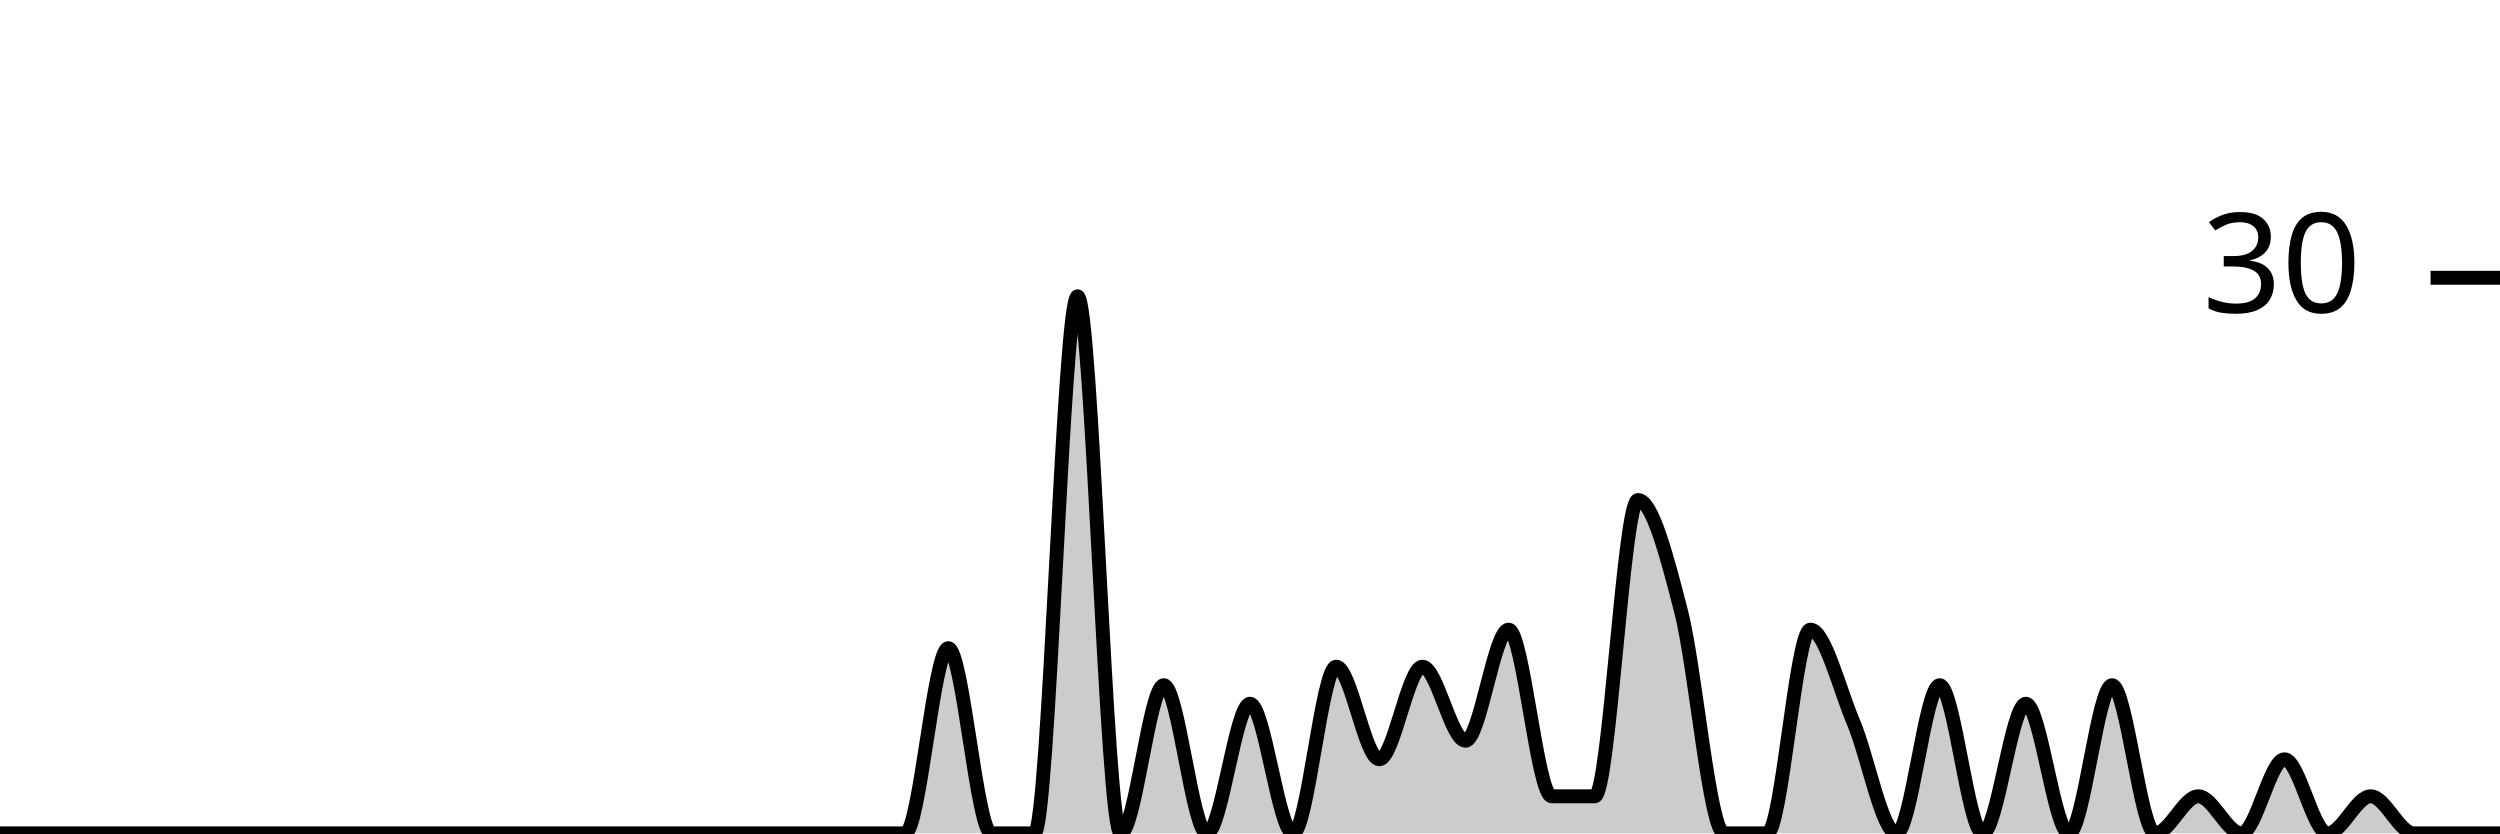
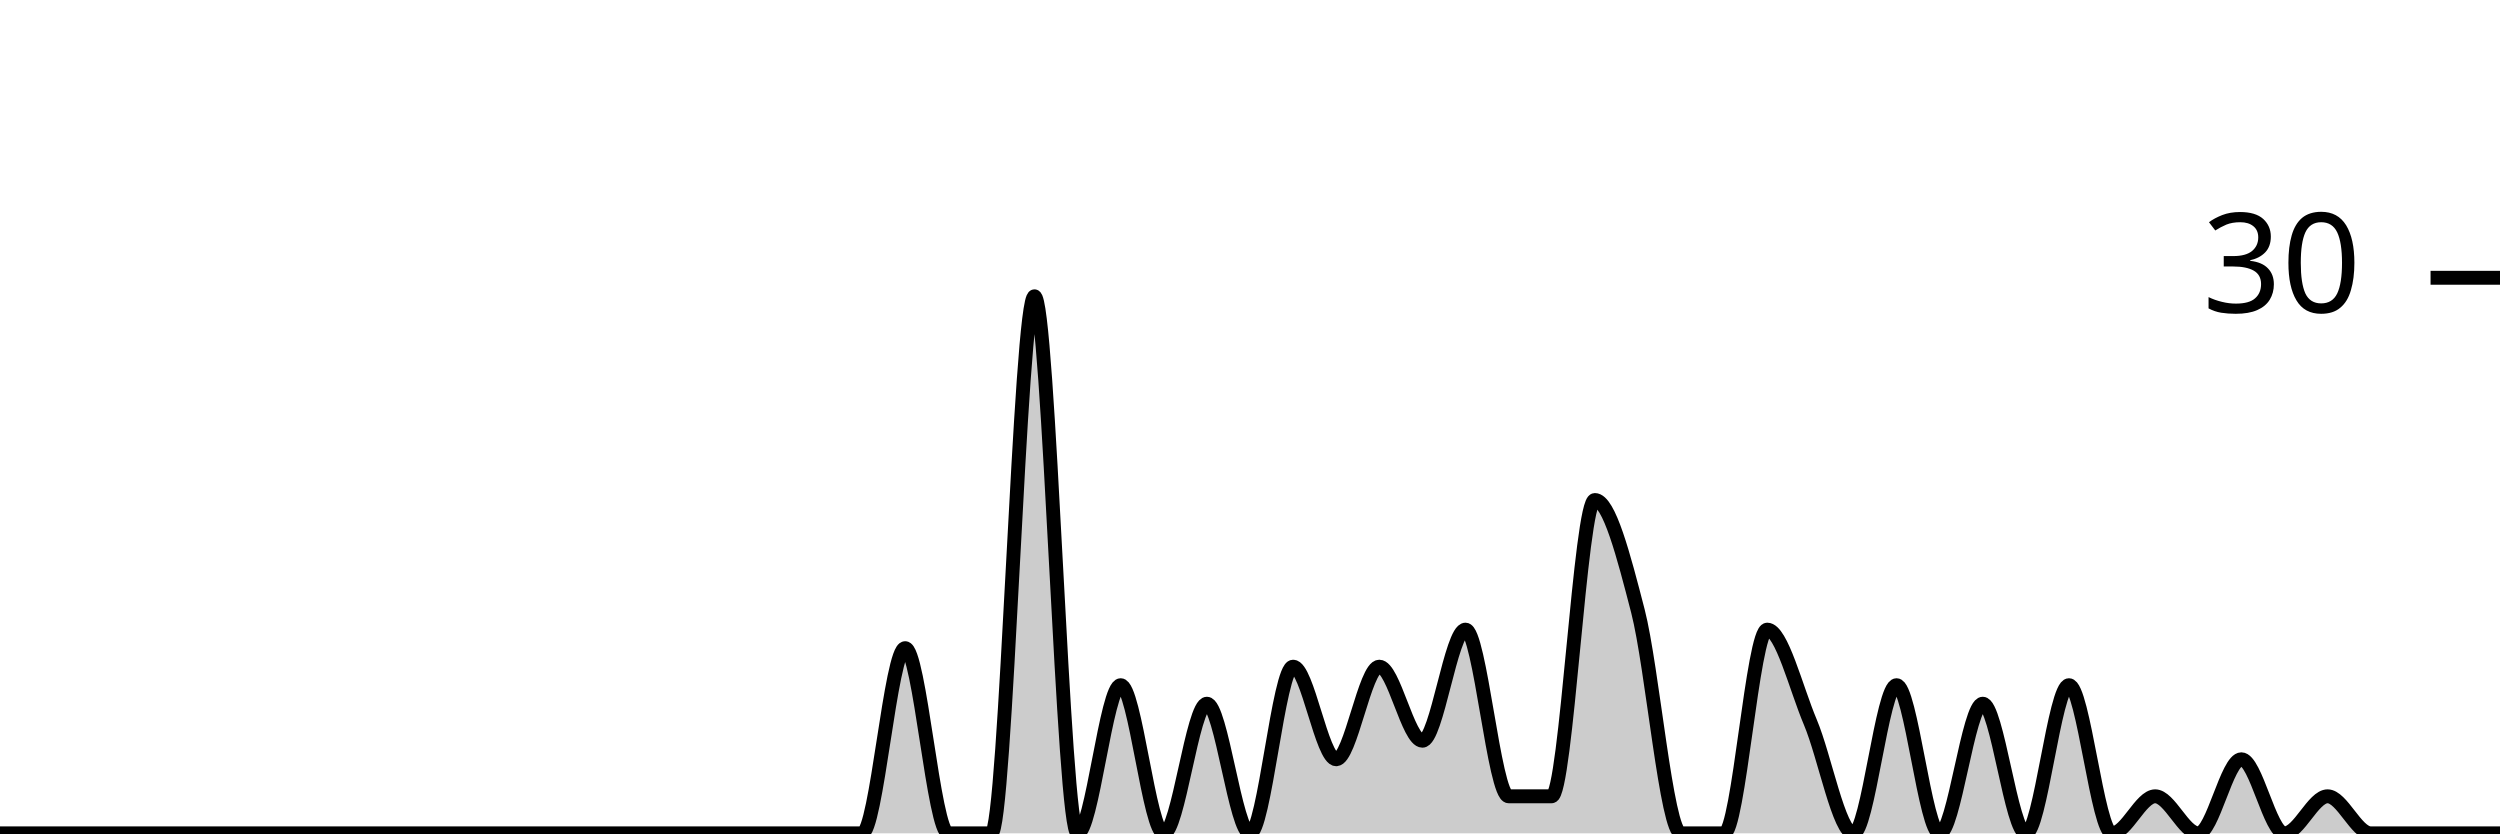
<svg xmlns="http://www.w3.org/2000/svg" viewBox="0 0 180 60">
  <g transform="translate(0,20)">
-     <path class="area" fill="rgba(0, 0, 0, 0.2)" d="M0,40C1.034,40,2.069,40,3.103,40C4.138,40,5.172,40,6.207,40C7.241,40,8.276,40,9.31,40C10.345,40,11.379,40,12.414,40C13.448,40,14.483,40,15.517,40C16.552,40,17.586,40,18.621,40C19.655,40,20.69,40,21.724,40C22.759,40,23.793,40,24.828,40C25.862,40,26.897,40,27.931,40C28.966,40,30,40,31.034,40C32.069,40,33.103,40,34.138,40C35.172,40,36.207,40,37.241,40C38.276,40,39.31,40,40.345,40C41.379,40,42.414,40,43.448,40C44.483,40,45.517,40,46.552,40C47.586,40,48.621,40,49.655,40C50.69,40,51.724,40,52.759,40C53.793,40,54.828,40,55.862,40C56.897,40,57.931,40,58.966,40C60,40,61.034,40,62.069,40C63.103,40,64.138,40,65.172,40C66.207,40,67.241,26.667,68.276,26.667C69.31,26.667,70.345,40,71.379,40C72.414,40,73.448,40,74.483,40C75.517,40,76.552,1.333,77.586,1.333C78.621,1.333,79.655,40,80.69,40C81.724,40,82.759,29.333,83.793,29.333C84.828,29.333,85.862,40,86.897,40C87.931,40,88.966,30.667,90,30.667C91.034,30.667,92.069,40,93.103,40C94.138,40,95.172,28,96.207,28C97.241,28,98.276,34.667,99.31,34.667C100.345,34.667,101.379,28,102.414,28C103.448,28,104.483,33.333,105.517,33.333C106.552,33.333,107.586,25.333,108.621,25.333C109.655,25.333,110.69,37.333,111.724,37.333C112.759,37.333,113.793,37.333,114.828,37.333C115.862,37.333,116.897,16,117.931,16C118.966,16,120,20,121.034,24C122.069,28,123.103,40,124.138,40C125.172,40,126.207,40,127.241,40C128.276,40,129.31,25.333,130.345,25.333C131.379,25.333,132.414,29.556,133.448,32C134.483,34.444,135.517,40,136.552,40C137.586,40,138.621,29.333,139.655,29.333C140.69,29.333,141.724,40,142.759,40C143.793,40,144.828,30.667,145.862,30.667C146.897,30.667,147.931,40,148.966,40C150,40,151.034,29.333,152.069,29.333C153.103,29.333,154.138,40,155.172,40C156.207,40,157.241,37.333,158.276,37.333C159.31,37.333,160.345,40,161.379,40C162.414,40,163.448,34.667,164.483,34.667C165.517,34.667,166.552,40,167.586,40C168.621,40,169.655,37.333,170.69,37.333C171.724,37.333,172.759,40,173.793,40C174.828,40,175.862,40,176.897,40C177.931,40,178.966,40,180,40L180,40C178.966,40,177.931,40,176.897,40C175.862,40,174.828,40,173.793,40C172.759,40,171.724,40,170.69,40C169.655,40,168.621,40,167.586,40C166.552,40,165.517,40,164.483,40C163.448,40,162.414,40,161.379,40C160.345,40,159.31,40,158.276,40C157.241,40,156.207,40,155.172,40C154.138,40,153.103,40,152.069,40C151.034,40,150,40,148.966,40C147.931,40,146.897,40,145.862,40C144.828,40,143.793,40,142.759,40C141.724,40,140.69,40,139.655,40C138.621,40,137.586,40,136.552,40C135.517,40,134.483,40,133.448,40C132.414,40,131.379,40,130.345,40C129.31,40,128.276,40,127.241,40C126.207,40,125.172,40,124.138,40C123.103,40,122.069,40,121.034,40C120,40,118.966,40,117.931,40C116.897,40,115.862,40,114.828,40C113.793,40,112.759,40,111.724,40C110.69,40,109.655,40,108.621,40C107.586,40,106.552,40,105.517,40C104.483,40,103.448,40,102.414,40C101.379,40,100.345,40,99.31,40C98.276,40,97.241,40,96.207,40C95.172,40,94.138,40,93.103,40C92.069,40,91.034,40,90,40C88.966,40,87.931,40,86.897,40C85.862,40,84.828,40,83.793,40C82.759,40,81.724,40,80.69,40C79.655,40,78.621,40,77.586,40C76.552,40,75.517,40,74.483,40C73.448,40,72.414,40,71.379,40C70.345,40,69.31,40,68.276,40C67.241,40,66.207,40,65.172,40C64.138,40,63.103,40,62.069,40C61.034,40,60,40,58.966,40C57.931,40,56.897,40,55.862,40C54.828,40,53.793,40,52.759,40C51.724,40,50.69,40,49.655,40C48.621,40,47.586,40,46.552,40C45.517,40,44.483,40,43.448,40C42.414,40,41.379,40,40.345,40C39.31,40,38.276,40,37.241,40C36.207,40,35.172,40,34.138,40C33.103,40,32.069,40,31.034,40C30,40,28.966,40,27.931,40C26.897,40,25.862,40,24.828,40C23.793,40,22.759,40,21.724,40C20.69,40,19.655,40,18.621,40C17.586,40,16.552,40,15.517,40C14.483,40,13.448,40,12.414,40C11.379,40,10.345,40,9.31,40C8.276,40,7.241,40,6.207,40C5.172,40,4.138,40,3.103,40C2.069,40,1.034,40,0,40Z" />
-     <path class="line" stroke="black" fill="none" d="M0,40C1.034,40,2.069,40,3.103,40C4.138,40,5.172,40,6.207,40C7.241,40,8.276,40,9.31,40C10.345,40,11.379,40,12.414,40C13.448,40,14.483,40,15.517,40C16.552,40,17.586,40,18.621,40C19.655,40,20.69,40,21.724,40C22.759,40,23.793,40,24.828,40C25.862,40,26.897,40,27.931,40C28.966,40,30,40,31.034,40C32.069,40,33.103,40,34.138,40C35.172,40,36.207,40,37.241,40C38.276,40,39.31,40,40.345,40C41.379,40,42.414,40,43.448,40C44.483,40,45.517,40,46.552,40C47.586,40,48.621,40,49.655,40C50.69,40,51.724,40,52.759,40C53.793,40,54.828,40,55.862,40C56.897,40,57.931,40,58.966,40C60,40,61.034,40,62.069,40C63.103,40,64.138,40,65.172,40C66.207,40,67.241,26.667,68.276,26.667C69.31,26.667,70.345,40,71.379,40C72.414,40,73.448,40,74.483,40C75.517,40,76.552,1.333,77.586,1.333C78.621,1.333,79.655,40,80.69,40C81.724,40,82.759,29.333,83.793,29.333C84.828,29.333,85.862,40,86.897,40C87.931,40,88.966,30.667,90,30.667C91.034,30.667,92.069,40,93.103,40C94.138,40,95.172,28,96.207,28C97.241,28,98.276,34.667,99.31,34.667C100.345,34.667,101.379,28,102.414,28C103.448,28,104.483,33.333,105.517,33.333C106.552,33.333,107.586,25.333,108.621,25.333C109.655,25.333,110.69,37.333,111.724,37.333C112.759,37.333,113.793,37.333,114.828,37.333C115.862,37.333,116.897,16,117.931,16C118.966,16,120,20,121.034,24C122.069,28,123.103,40,124.138,40C125.172,40,126.207,40,127.241,40C128.276,40,129.31,25.333,130.345,25.333C131.379,25.333,132.414,29.556,133.448,32C134.483,34.444,135.517,40,136.552,40C137.586,40,138.621,29.333,139.655,29.333C140.69,29.333,141.724,40,142.759,40C143.793,40,144.828,30.667,145.862,30.667C146.897,30.667,147.931,40,148.966,40C150,40,151.034,29.333,152.069,29.333C153.103,29.333,154.138,40,155.172,40C156.207,40,157.241,37.333,158.276,37.333C159.31,37.333,160.345,40,161.379,40C162.414,40,163.448,34.667,164.483,34.667C165.517,34.667,166.552,40,167.586,40C168.621,40,169.655,37.333,170.69,37.333C171.724,37.333,172.759,40,173.793,40C174.828,40,175.862,40,176.897,40C177.931,40,178.966,40,180,40" />
+     <path class="area" fill="rgba(0, 0, 0, 0.2)" d="M0,40C1.034,40,2.069,40,3.103,40C4.138,40,5.172,40,6.207,40C7.241,40,8.276,40,9.31,40C10.345,40,11.379,40,12.414,40C13.448,40,14.483,40,15.517,40C16.552,40,17.586,40,18.621,40C19.655,40,20.69,40,21.724,40C22.759,40,23.793,40,24.828,40C25.862,40,26.897,40,27.931,40C28.966,40,30,40,31.034,40C32.069,40,33.103,40,34.138,40C35.172,40,36.207,40,37.241,40C38.276,40,39.31,40,40.345,40C41.379,40,42.414,40,43.448,40C44.483,40,45.517,40,46.552,40C47.586,40,48.621,40,49.655,40C50.69,40,51.724,40,52.759,40C53.793,40,54.828,40,55.862,40C56.897,40,57.931,40,58.966,40C60,40,61.034,40,62.069,40C63.103,40,64.138,26.667,65.172,26.667C66.207,26.667,67.241,40,68.276,40C69.31,40,70.345,40,71.379,40C72.414,40,73.448,1.333,74.483,1.333C75.517,1.333,76.552,40,77.586,40C78.621,40,79.655,29.333,80.69,29.333C81.724,29.333,82.759,40,83.793,40C84.828,40,85.862,30.667,86.897,30.667C87.931,30.667,88.966,40,90,40C91.034,40,92.069,28,93.103,28C94.138,28,95.172,34.667,96.207,34.667C97.241,34.667,98.276,28,99.31,28C100.345,28,101.379,33.333,102.414,33.333C103.448,33.333,104.483,25.333,105.517,25.333C106.552,25.333,107.586,37.333,108.621,37.333C109.655,37.333,110.69,37.333,111.724,37.333C112.759,37.333,113.793,16,114.828,16C115.862,16,116.897,20,117.931,24C118.966,28,120,40,121.034,40C122.069,40,123.103,40,124.138,40C125.172,40,126.207,25.333,127.241,25.333C128.276,25.333,129.31,29.556,130.345,32C131.379,34.444,132.414,40,133.448,40C134.483,40,135.517,29.333,136.552,29.333C137.586,29.333,138.621,40,139.655,40C140.69,40,141.724,30.667,142.759,30.667C143.793,30.667,144.828,40,145.862,40C146.897,40,147.931,29.333,148.966,29.333C150,29.333,151.034,40,152.069,40C153.103,40,154.138,37.333,155.172,37.333C156.207,37.333,157.241,40,158.276,40C159.31,40,160.345,34.667,161.379,34.667C162.414,34.667,163.448,40,164.483,40C165.517,40,166.552,37.333,167.586,37.333C168.621,37.333,169.655,40,170.69,40C171.724,40,172.759,40,173.793,40C174.828,40,175.862,40,176.897,40C177.931,40,178.966,40,180,40L180,40C178.966,40,177.931,40,176.897,40C175.862,40,174.828,40,173.793,40C172.759,40,171.724,40,170.69,40C169.655,40,168.621,40,167.586,40C166.552,40,165.517,40,164.483,40C163.448,40,162.414,40,161.379,40C160.345,40,159.31,40,158.276,40C157.241,40,156.207,40,155.172,40C154.138,40,153.103,40,152.069,40C151.034,40,150,40,148.966,40C147.931,40,146.897,40,145.862,40C144.828,40,143.793,40,142.759,40C141.724,40,140.69,40,139.655,40C138.621,40,137.586,40,136.552,40C135.517,40,134.483,40,133.448,40C132.414,40,131.379,40,130.345,40C129.31,40,128.276,40,127.241,40C126.207,40,125.172,40,124.138,40C123.103,40,122.069,40,121.034,40C120,40,118.966,40,117.931,40C116.897,40,115.862,40,114.828,40C113.793,40,112.759,40,111.724,40C110.69,40,109.655,40,108.621,40C107.586,40,106.552,40,105.517,40C104.483,40,103.448,40,102.414,40C101.379,40,100.345,40,99.31,40C98.276,40,97.241,40,96.207,40C95.172,40,94.138,40,93.103,40C92.069,40,91.034,40,90,40C88.966,40,87.931,40,86.897,40C85.862,40,84.828,40,83.793,40C82.759,40,81.724,40,80.69,40C79.655,40,78.621,40,77.586,40C76.552,40,75.517,40,74.483,40C73.448,40,72.414,40,71.379,40C70.345,40,69.31,40,68.276,40C67.241,40,66.207,40,65.172,40C64.138,40,63.103,40,62.069,40C61.034,40,60,40,58.966,40C57.931,40,56.897,40,55.862,40C54.828,40,53.793,40,52.759,40C51.724,40,50.69,40,49.655,40C48.621,40,47.586,40,46.552,40C45.517,40,44.483,40,43.448,40C42.414,40,41.379,40,40.345,40C39.31,40,38.276,40,37.241,40C36.207,40,35.172,40,34.138,40C33.103,40,32.069,40,31.034,40C30,40,28.966,40,27.931,40C26.897,40,25.862,40,24.828,40C23.793,40,22.759,40,21.724,40C20.69,40,19.655,40,18.621,40C17.586,40,16.552,40,15.517,40C14.483,40,13.448,40,12.414,40C11.379,40,10.345,40,9.31,40C8.276,40,7.241,40,6.207,40C5.172,40,4.138,40,3.103,40C2.069,40,1.034,40,0,40Z" />
+     <path class="line" stroke="black" fill="none" d="M0,40C1.034,40,2.069,40,3.103,40C4.138,40,5.172,40,6.207,40C7.241,40,8.276,40,9.31,40C10.345,40,11.379,40,12.414,40C13.448,40,14.483,40,15.517,40C16.552,40,17.586,40,18.621,40C19.655,40,20.69,40,21.724,40C22.759,40,23.793,40,24.828,40C25.862,40,26.897,40,27.931,40C28.966,40,30,40,31.034,40C32.069,40,33.103,40,34.138,40C35.172,40,36.207,40,37.241,40C38.276,40,39.31,40,40.345,40C41.379,40,42.414,40,43.448,40C44.483,40,45.517,40,46.552,40C47.586,40,48.621,40,49.655,40C50.69,40,51.724,40,52.759,40C53.793,40,54.828,40,55.862,40C56.897,40,57.931,40,58.966,40C60,40,61.034,40,62.069,40C63.103,40,64.138,26.667,65.172,26.667C66.207,26.667,67.241,40,68.276,40C69.31,40,70.345,40,71.379,40C72.414,40,73.448,1.333,74.483,1.333C75.517,1.333,76.552,40,77.586,40C78.621,40,79.655,29.333,80.69,29.333C81.724,29.333,82.759,40,83.793,40C84.828,40,85.862,30.667,86.897,30.667C87.931,30.667,88.966,40,90,40C91.034,40,92.069,28,93.103,28C94.138,28,95.172,34.667,96.207,34.667C97.241,34.667,98.276,28,99.31,28C100.345,28,101.379,33.333,102.414,33.333C103.448,33.333,104.483,25.333,105.517,25.333C106.552,25.333,107.586,37.333,108.621,37.333C109.655,37.333,110.69,37.333,111.724,37.333C112.759,37.333,113.793,16,114.828,16C115.862,16,116.897,20,117.931,24C118.966,28,120,40,121.034,40C122.069,40,123.103,40,124.138,40C125.172,40,126.207,25.333,127.241,25.333C128.276,25.333,129.31,29.556,130.345,32C131.379,34.444,132.414,40,133.448,40C134.483,40,135.517,29.333,136.552,29.333C137.586,29.333,138.621,40,139.655,40C140.69,40,141.724,30.667,142.759,30.667C143.793,30.667,144.828,40,145.862,40C146.897,40,147.931,29.333,148.966,29.333C150,29.333,151.034,40,152.069,40C153.103,40,154.138,37.333,155.172,37.333C156.207,37.333,157.241,40,158.276,40C159.31,40,160.345,34.667,161.379,34.667C162.414,34.667,163.448,40,164.483,40C165.517,40,166.552,37.333,167.586,37.333C168.621,37.333,169.655,40,170.69,40C171.724,40,172.759,40,173.793,40C174.828,40,175.862,40,176.897,40C177.931,40,178.966,40,180,40" />
    <path class="axis-ceiling" stroke-width="1" stroke="black" fill="none" d="M175,0L180,0" />
    <text class="axis-ceiling-label" font-family="sans-serif" text-anchor="end" font-size="10px" x="170" y="2.5">30</text>
  </g>
</svg>
